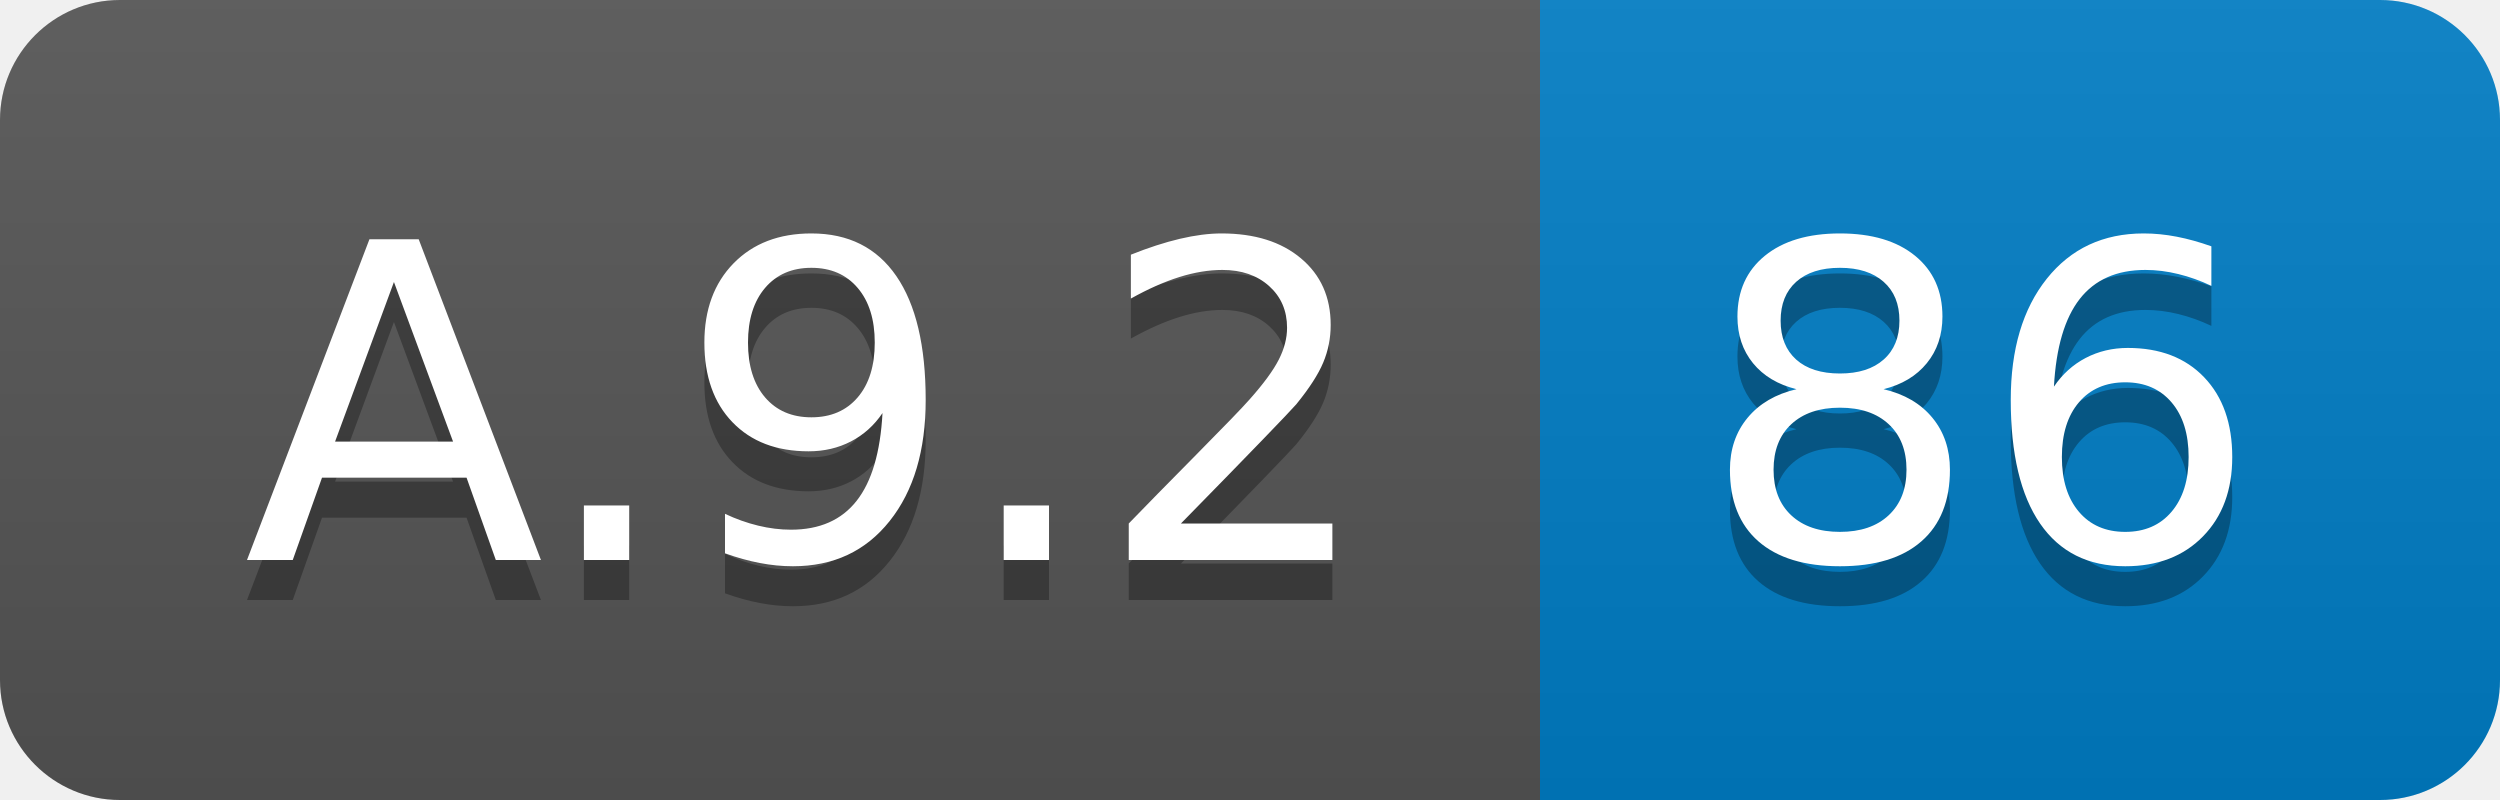
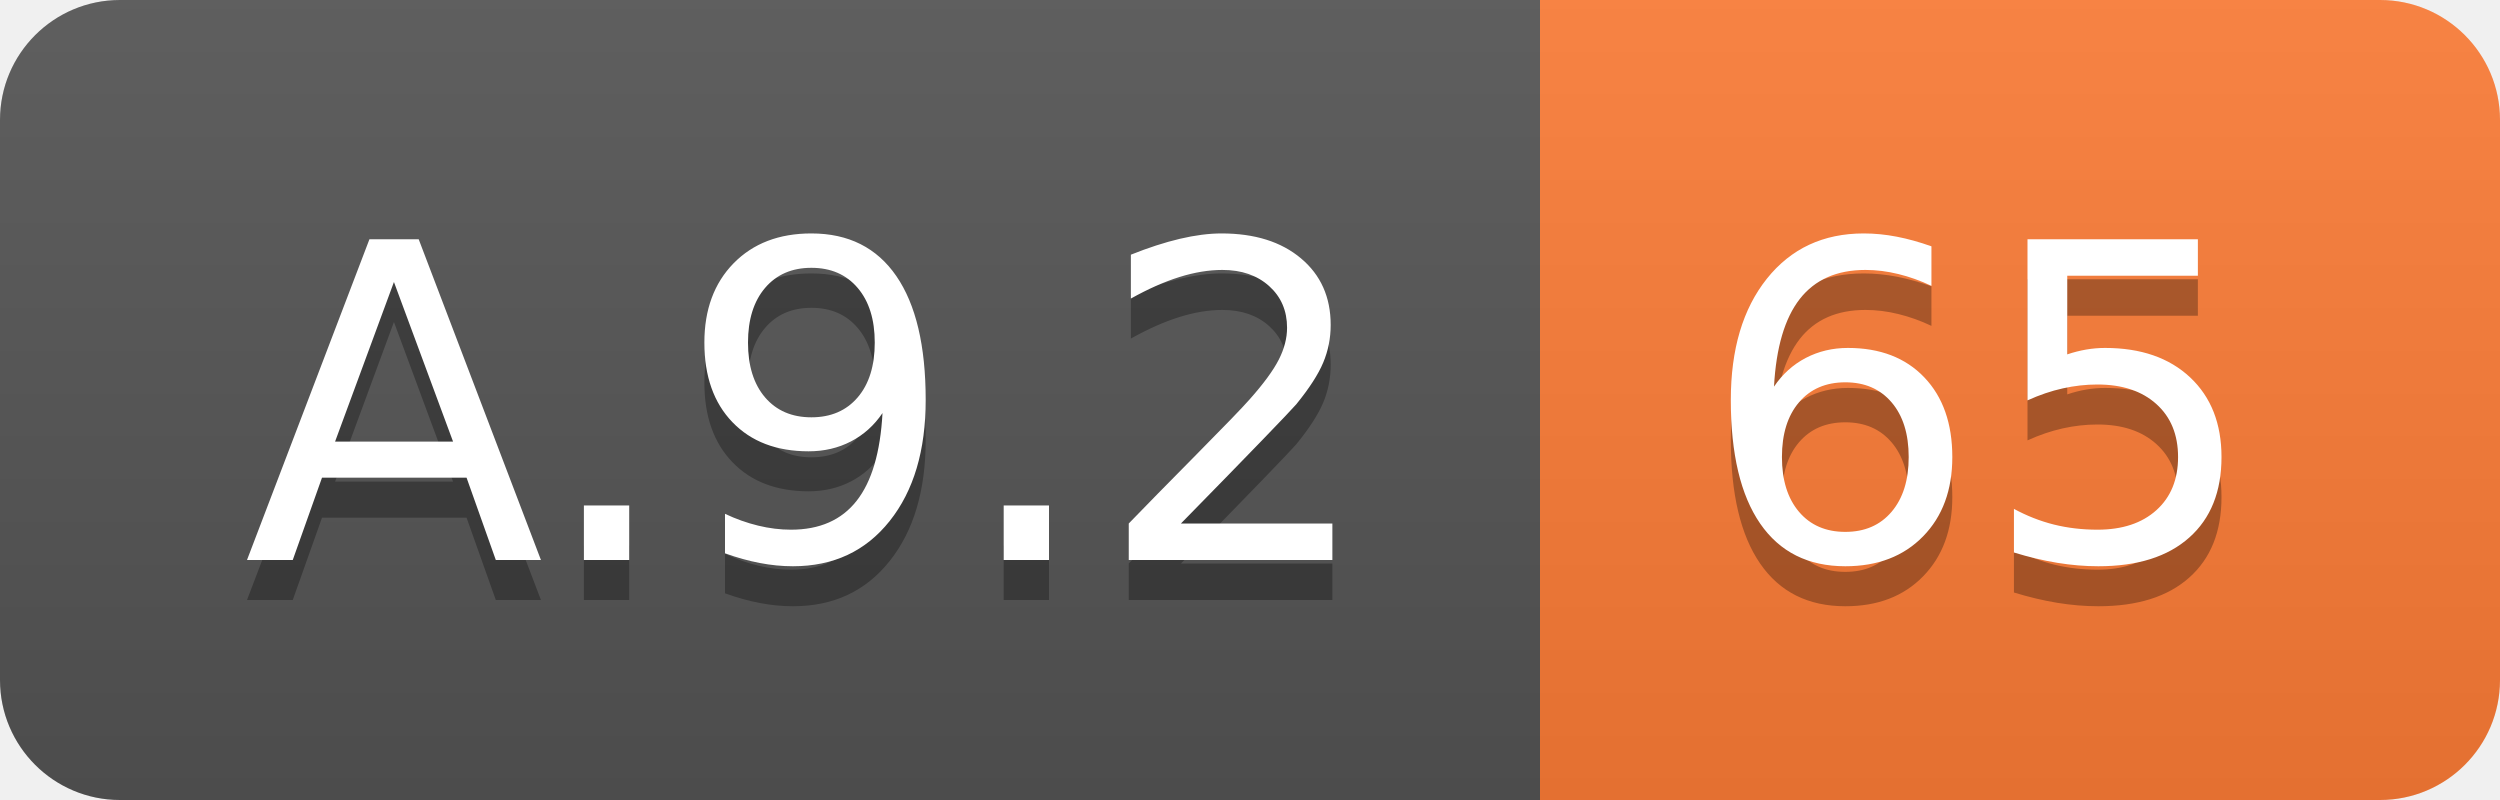
<svg xmlns="http://www.w3.org/2000/svg" width="62.5" height="20">
  <linearGradient id="smooth" x2="0" y2="100%">
    <stop offset="0" stop-color="#bbb" stop-opacity=".1" />
    <stop offset="1" stop-opacity=".1" />
  </linearGradient>
  <clipPath id="round">
    <rect width="62.5" height="20" rx="3" fill="#fff" />
  </clipPath>
  <g clip-path="url(#round)">
    <rect width="38.5" height="20" fill="#555" />
-     <rect x="38.5" width="24.0" height="20" fill="#007ec6" />
+     <rect x="38.5" width="24.0" height="20" fill="#fe7d37" />
    <rect width="62.5" height="20" fill="url(#smooth)" />
  </g>
  <g fill="#fff" text-anchor="middle" font-family="DejaVu Sans,Verdana,Geneva,sans-serif" font-size="110">
    <text x="202.5" y="150" fill="#010101" fill-opacity=".3" transform="scale(0.1)" textLength="285.0" lengthAdjust="spacing">A.9.2</text>
    <text x="202.5" y="140" transform="scale(0.1)" textLength="285.0" lengthAdjust="spacing">A.9.2</text>
-     <text x="495.0" y="150" fill="#010101" fill-opacity=".3" transform="scale(0.1)" textLength="140.0" lengthAdjust="spacing">86</text>
-     <text x="495.0" y="140" transform="scale(0.1)" textLength="140.0" lengthAdjust="spacing">86</text>
+     <text x="495.0" y="150" fill="#010101" fill-opacity=".3" transform="scale(0.1)" textLength="140.0" lengthAdjust="spacing">65</text>
+     <text x="495.0" y="140" transform="scale(0.1)" textLength="140.0" lengthAdjust="spacing">65</text>
  </g>
</svg>
